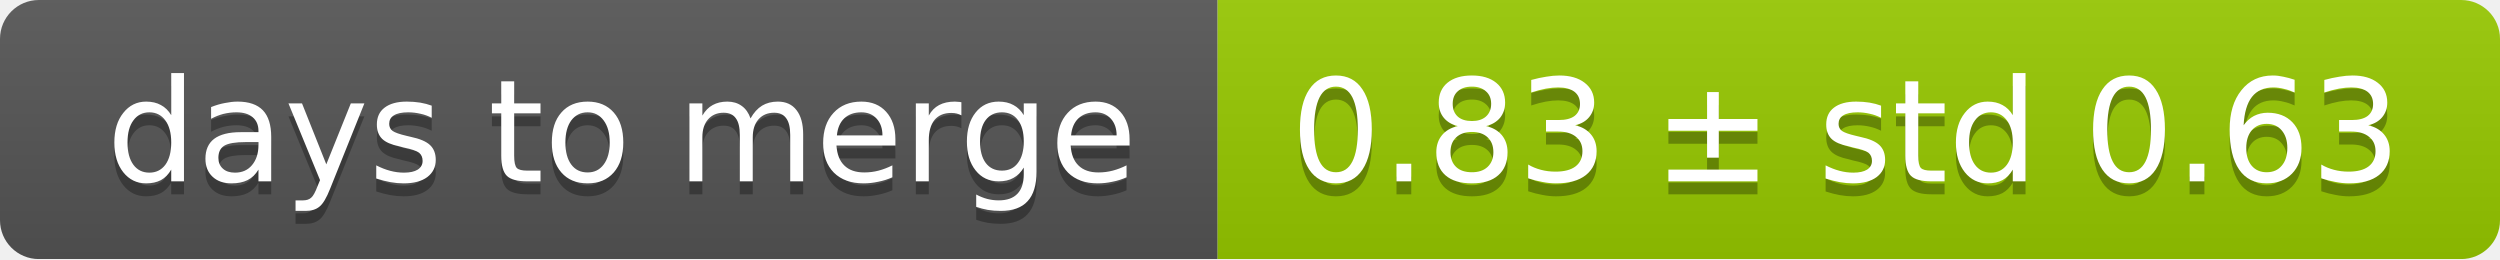
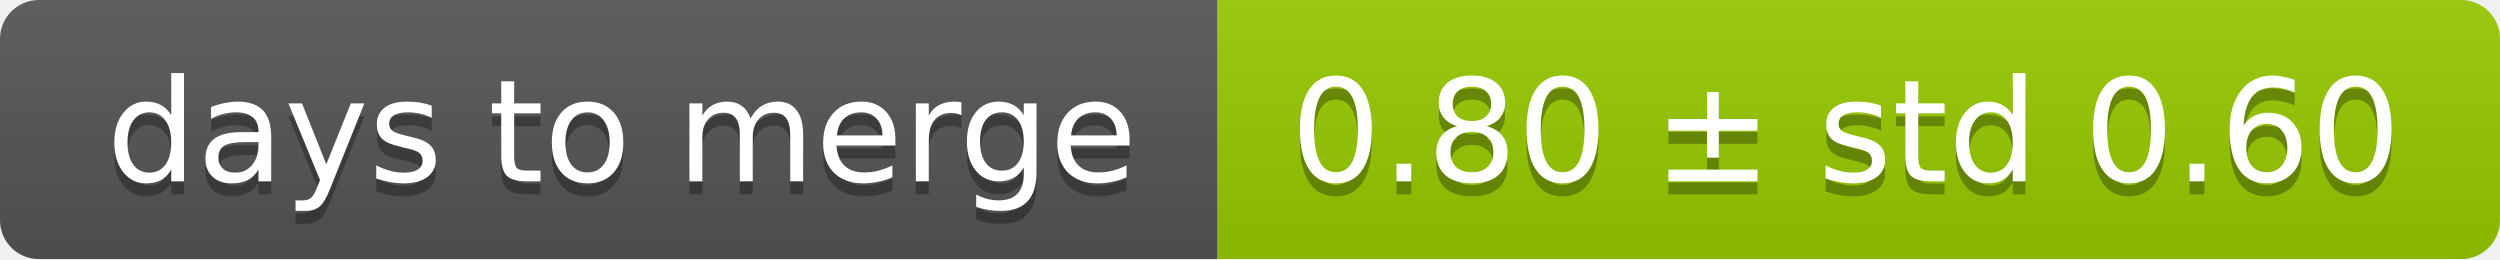
<svg xmlns="http://www.w3.org/2000/svg" width="193" height="20">
  <linearGradient id="smooth" x2="0" y2="100%">
    <stop offset="0" stop-color="#bbb" stop-opacity=".1" />
    <stop offset="1" stop-opacity=".1" />
  </linearGradient>
  <mask id="round">
    <rect width="193" height="20" rx="3" fill="#fff" />
  </mask>
  <g mask="url(#round)">
    <rect width="94" height="20" fill="#555" />
    <rect x="94" width="99" height="20" fill="#97ca00" />
    <rect width="193" height="20" fill="url(#smooth)" />
  </g>
  <g fill="#fff" text-anchor="middle" font-family="DejaVu Sans,Verdana,Geneva,sans-serif" font-size="11">
    <text x="48" y="15" fill="#010101" fill-opacity=".3">days to merge</text>
    <text x="48" y="14">days to merge</text>
-     <text x="142.5" y="15" fill="#010101" fill-opacity=".3">0.83 ± std 0.63</text>
-     <text x="142.5" y="14">0.83 ± std 0.63</text>
+     <text x="142.5" y="15" fill="#010101" fill-opacity=".3">0.80 ± std 0.60</text>
+     <text x="142.5" y="14">0.80 ± std 0.60</text>
  </g>
</svg>
